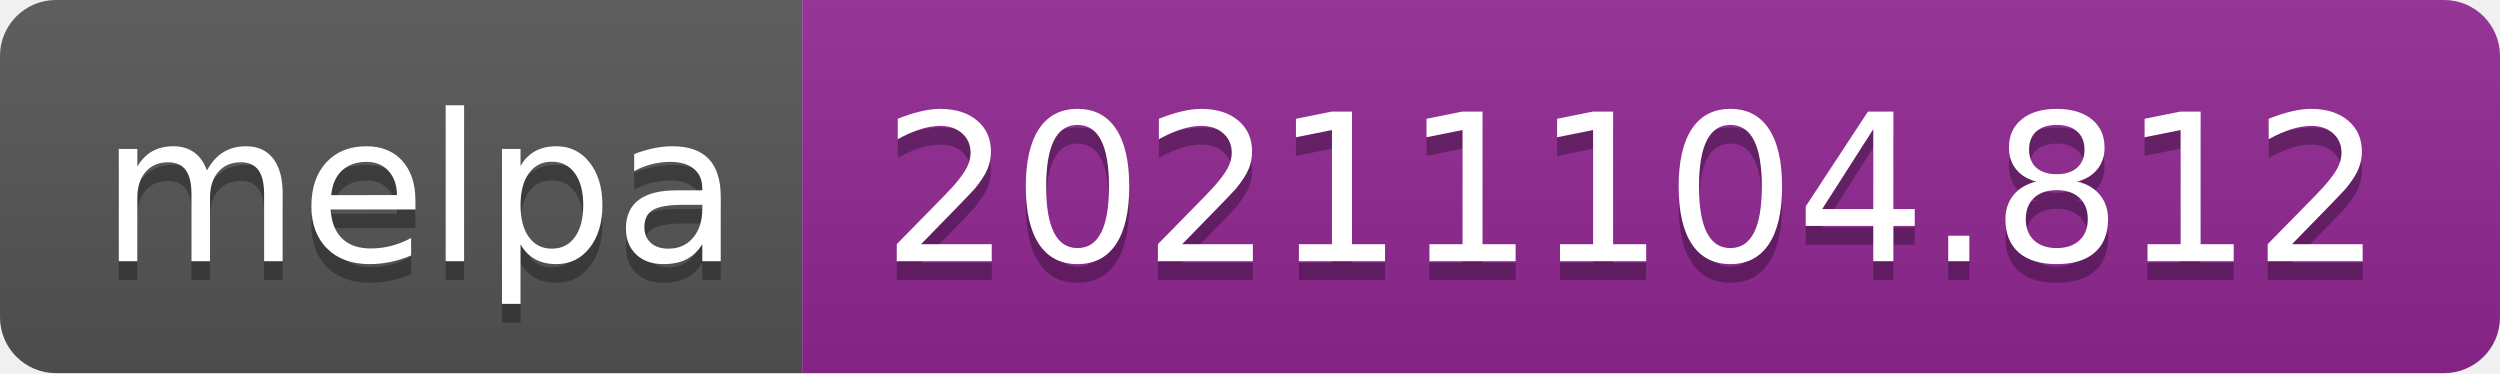
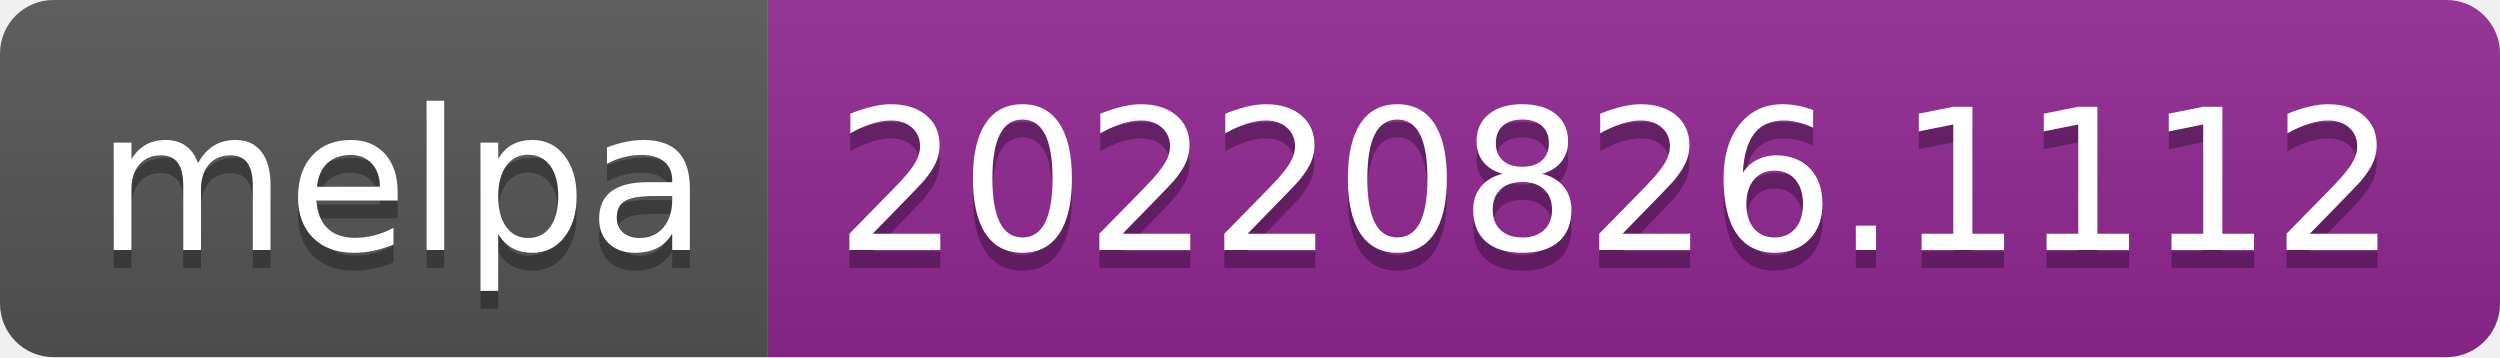
- <svg xmlns="http://www.w3.org/2000/svg" width="134" height="20" role="img" aria-label="melpa: 20211104.812">
+ <svg xmlns="http://www.w3.org/2000/svg" width="140" height="20" role="img" aria-label="melpa: 20220826.1112">
  <linearGradient id="s" x2="0" y2="100%">
    <stop offset="0" stop-color="#bbb" stop-opacity=".1" />
    <stop offset="1" stop-opacity=".1" />
  </linearGradient>
  <clipPath id="r">
-     <rect width="134" height="20" rx="3" fill="#fff" />
+     <rect width="140" height="20" rx="3" fill="#fff" />
  </clipPath>
  <g clip-path="url(#r)">
    <rect width="43" height="20" fill="#555" />
-     <rect x="43" width="91" height="20" fill="#922793" />
-     <rect width="134" height="20" fill="url(#s)" />
+     <rect x="43" width="97" height="20" fill="#922793" />
+     <rect width="140" height="20" fill="url(#s)" />
  </g>
  <g fill="#fff" text-anchor="middle" font-family="Verdana,Geneva,DejaVu Sans,sans-serif" text-rendering="geometricPrecision" font-size="110">
    <text aria-hidden="true" x="225" y="150" fill="#010101" fill-opacity=".3" transform="scale(.1)" textLength="330">melpa</text>
    <text x="225" y="140" transform="scale(.1)" fill="#fff" textLength="330">melpa</text>
-     <text aria-hidden="true" x="875" y="150" fill="#010101" fill-opacity=".3" transform="scale(.1)" textLength="810">20211104.812</text>
-     <text x="875" y="140" transform="scale(.1)" fill="#fff" textLength="810">20211104.812</text>
+     <text aria-hidden="true" x="905" y="150" fill="#010101" fill-opacity=".3" transform="scale(.1)" textLength="870">20220826.1112</text>
+     <text x="905" y="140" transform="scale(.1)" fill="#fff" textLength="870">20220826.1112</text>
  </g>
</svg>
